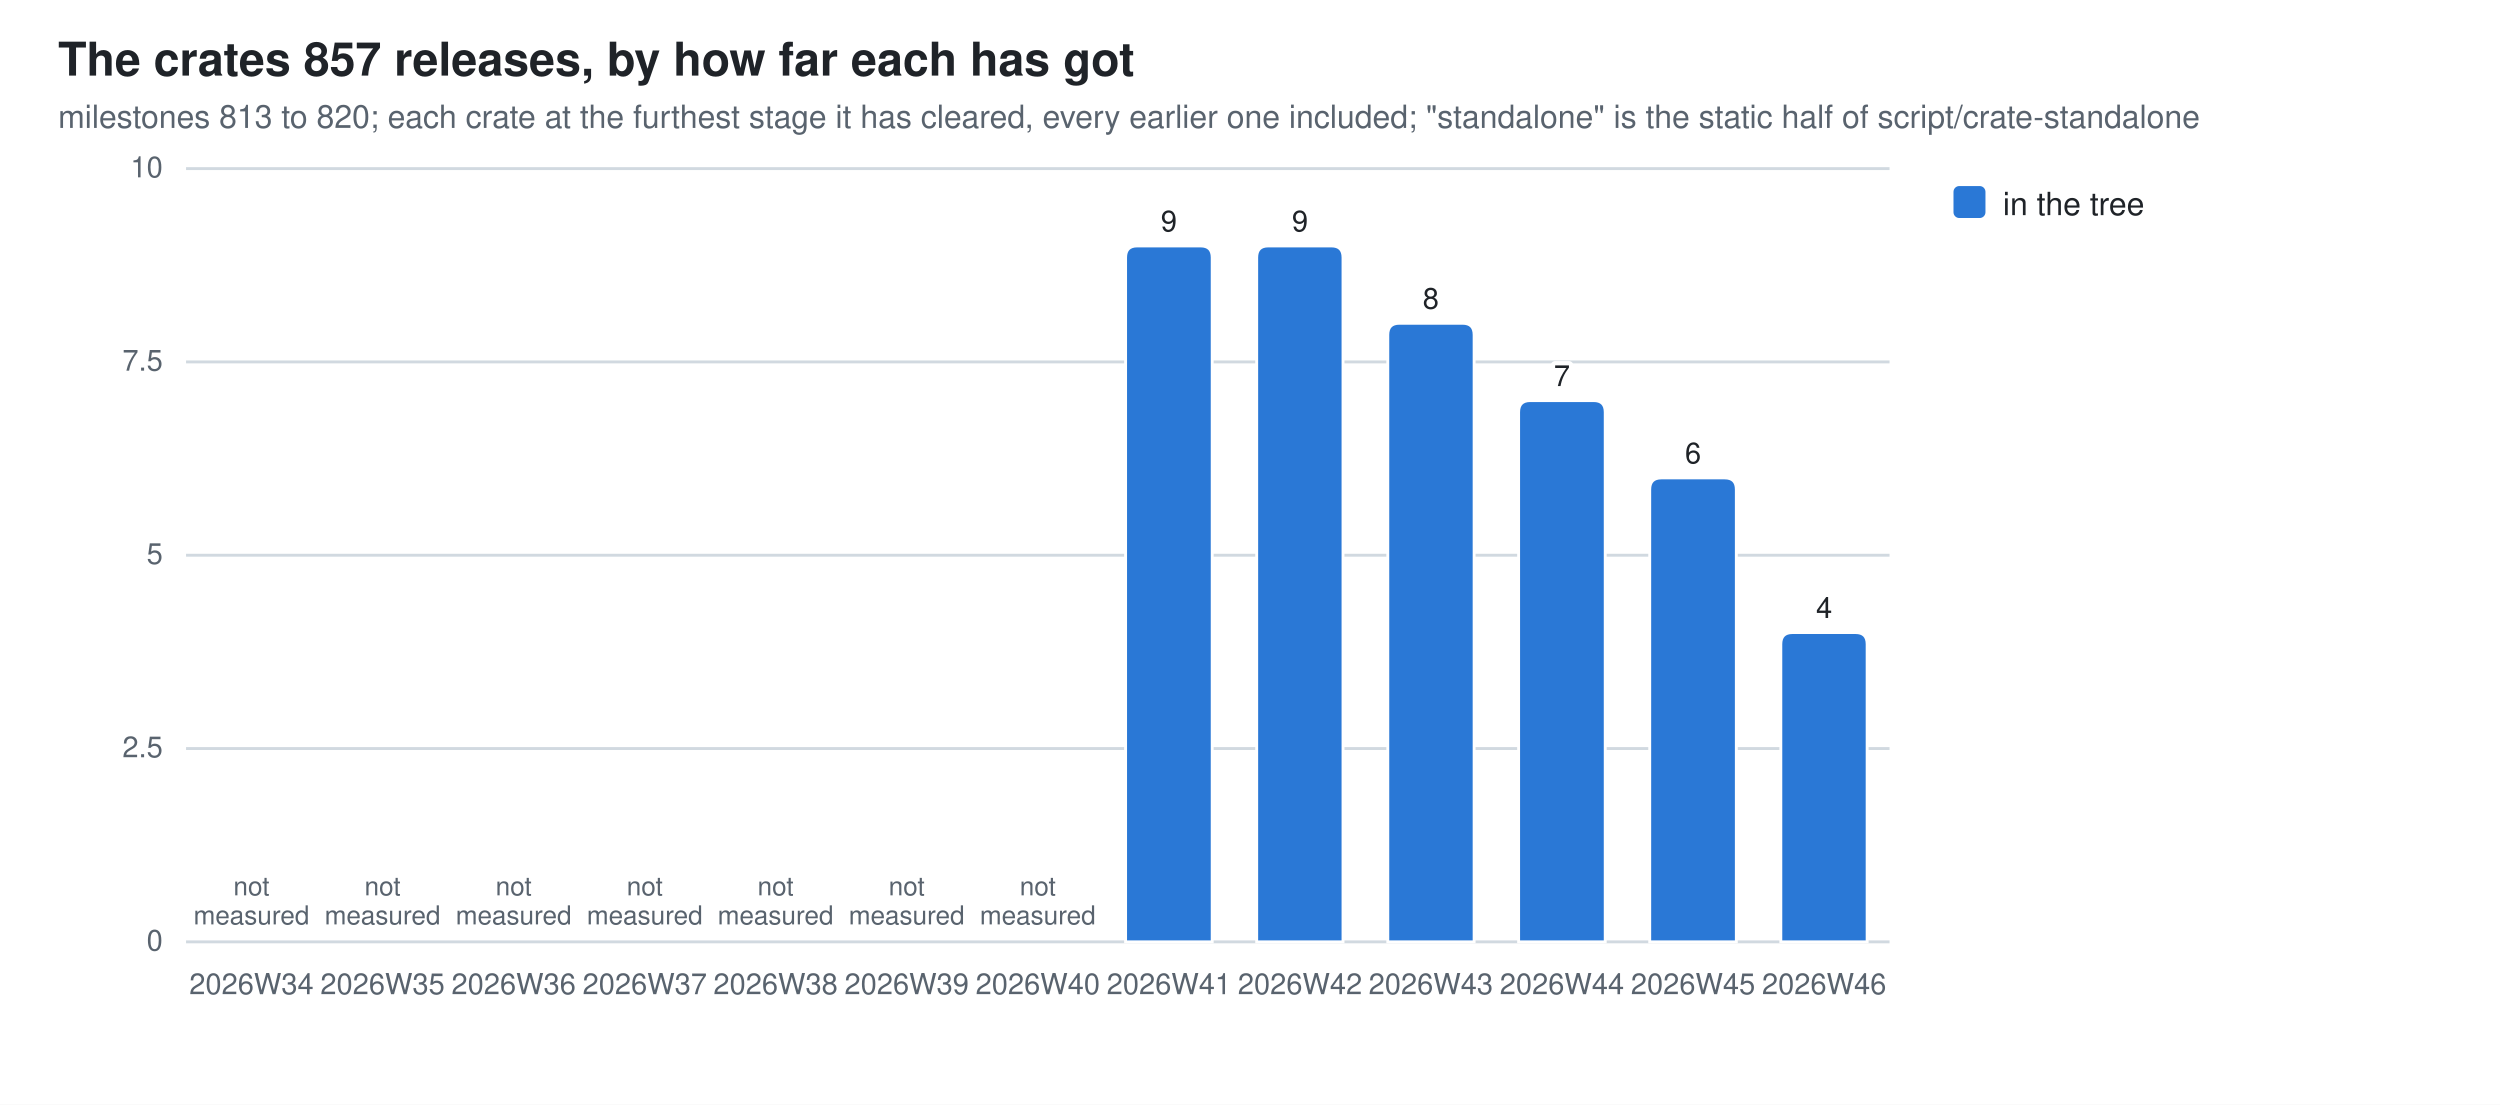
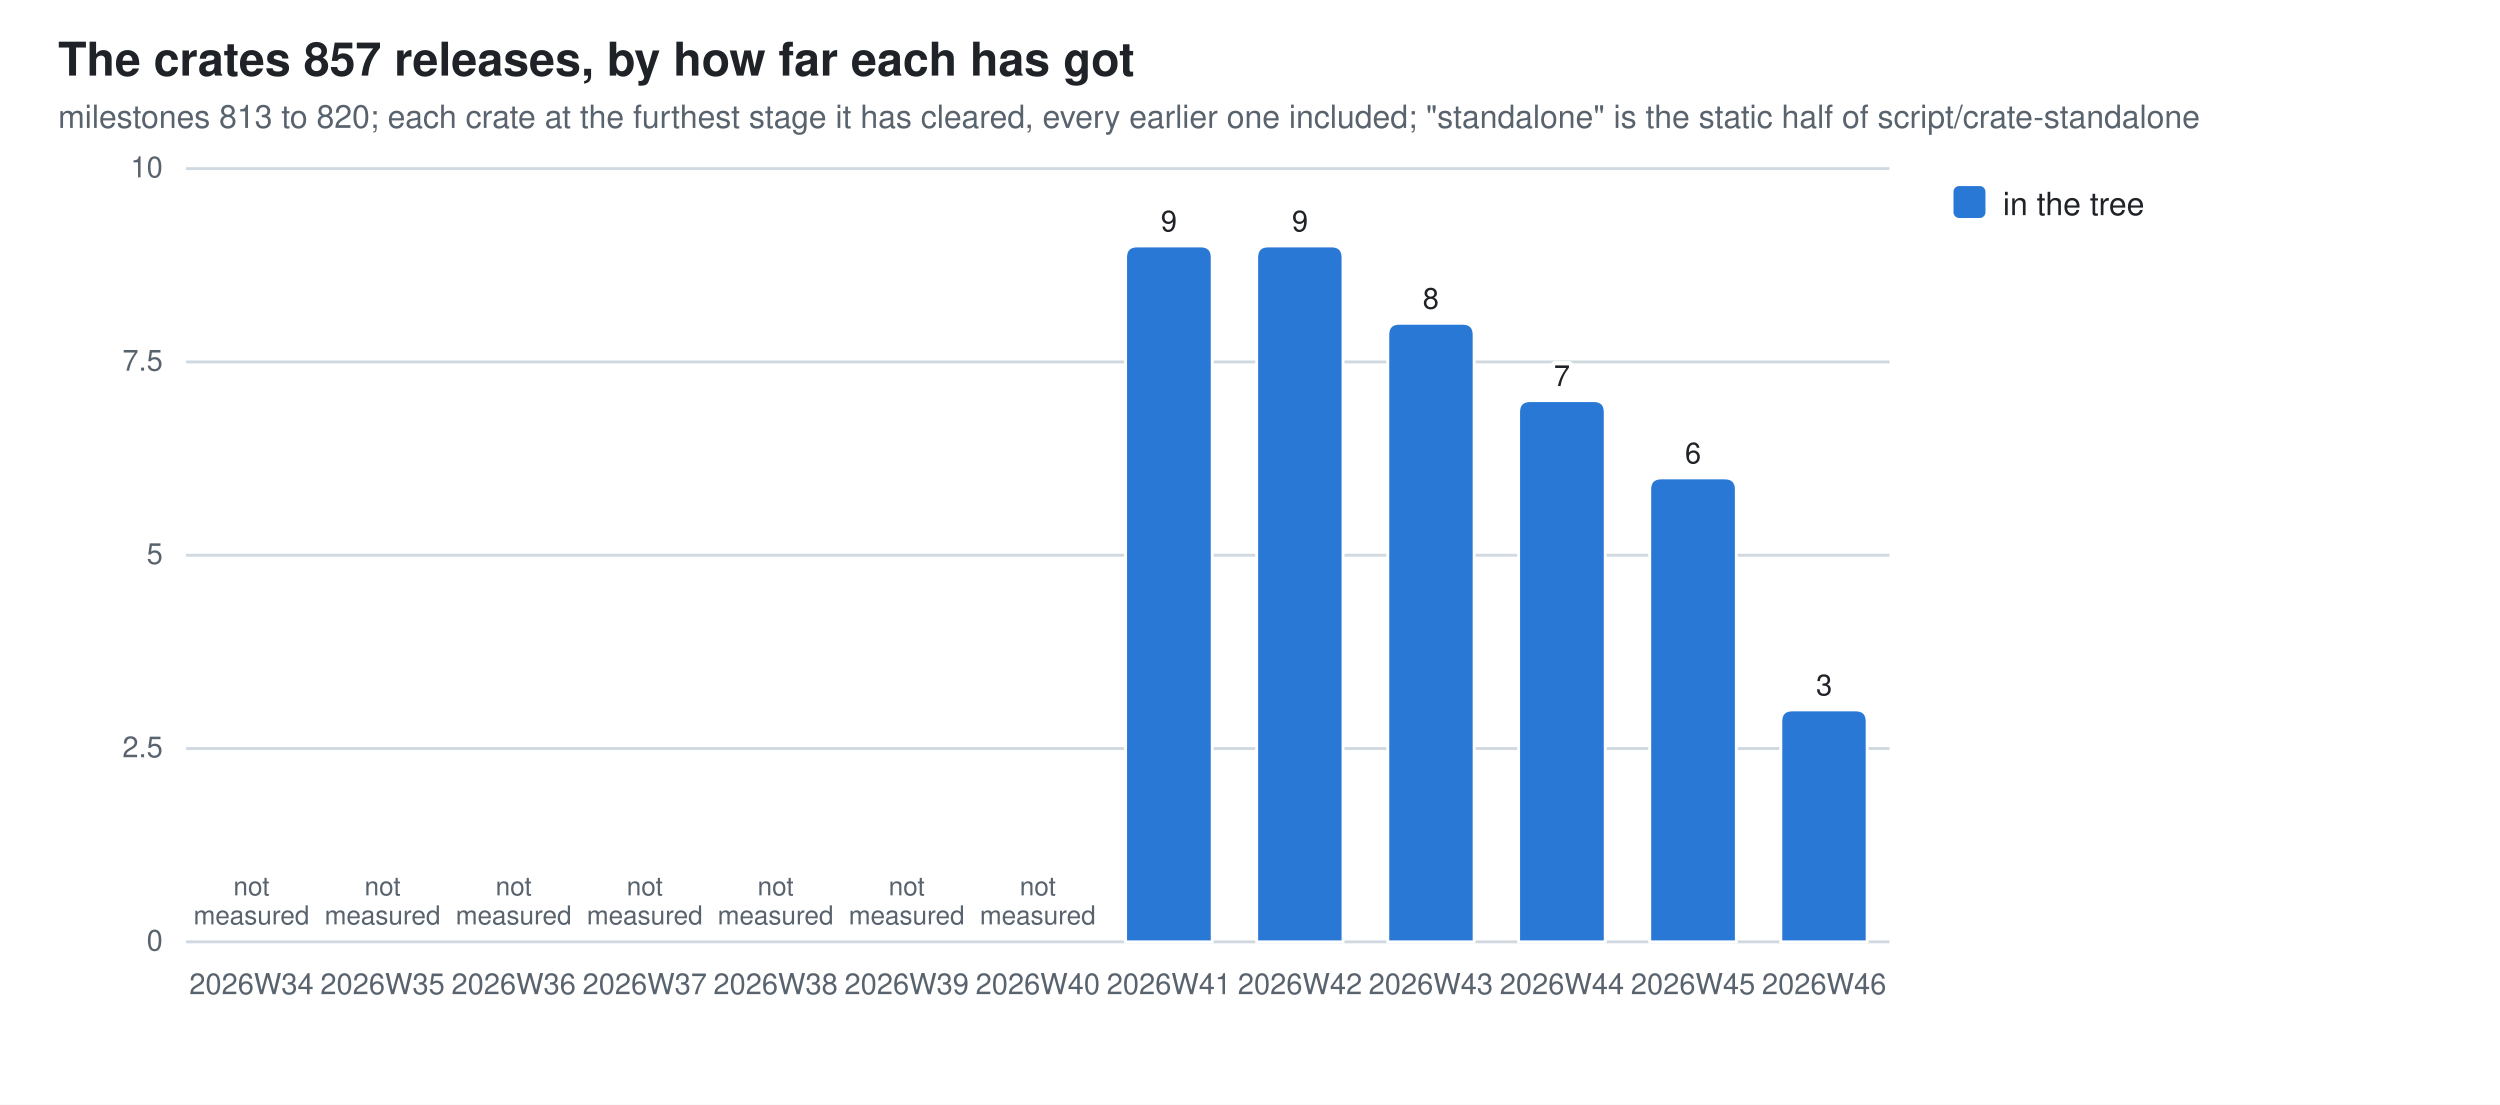
<svg xmlns="http://www.w3.org/2000/svg" width="860" height="380" viewBox="0 0 860 380" role="img" aria-label="The crates 857 releases, by how far each has got">
  <style>
  .bg{fill:#ffffff} .fg{fill:#1f2328} .mut{fill:#59636e} .grid{stroke:#d1d9e0}
  .seg{stroke:#ffffff;stroke-width:1}
  .val{paint-order:stroke;stroke:#ffffff;stroke-width:3px;stroke-linejoin:round}
  .s0{fill:#2a78d6}
  @media (prefers-color-scheme: dark){
    .bg{fill:#0d1117} .fg{fill:#e6edf3} .mut{fill:#9198a1} .grid{stroke:#30363d}
    .seg{stroke:#0d1117} .val{stroke:#0d1117} .s0{fill:#3987e5}}
  text{font-family:-apple-system,BlinkMacSystemFont,"Segoe UI",Helvetica,Arial,sans-serif}
</style>
  <rect class="bg" width="860" height="380" />
  <text class="fg" x="20" y="26" font-size="16" font-weight="600">The crates 857 releases, by how far each has got</text>
  <text class="mut" x="20" y="44" font-size="11">milestones 813 to 820; each crate at the furthest stage it has cleared, every earlier one included; "standalone" is the static half of script/crate-standalone</text>
  <line class="grid" x1="64" y1="324.0" x2="650.0" y2="324.0" stroke-width="1" />
  <text class="mut" x="56" y="327.0" font-size="10" text-anchor="end">0</text>
  <line class="grid" x1="64" y1="257.5" x2="650.0" y2="257.5" stroke-width="1" />
  <text class="mut" x="56" y="260.5" font-size="10" text-anchor="end">2.5</text>
  <line class="grid" x1="64" y1="191.0" x2="650.0" y2="191.0" stroke-width="1" />
  <text class="mut" x="56" y="194.0" font-size="10" text-anchor="end">5</text>
  <line class="grid" x1="64" y1="124.5" x2="650.0" y2="124.5" stroke-width="1" />
  <text class="mut" x="56" y="127.5" font-size="10" text-anchor="end">7.5</text>
  <line class="grid" x1="64" y1="58.0" x2="650.0" y2="58.0" stroke-width="1" />
  <text class="mut" x="56" y="61.0" font-size="10" text-anchor="end">10</text>
  <text class="mut" x="86.5" y="342" font-size="10" text-anchor="middle">2026W34</text>
  <text class="mut" x="86.5" y="308.0" font-size="9" text-anchor="middle">not<tspan x="86.5" dy="10">measured</tspan>
  </text>
  <text class="mut" x="131.6" y="342" font-size="10" text-anchor="middle">2026W35</text>
  <text class="mut" x="131.6" y="308.0" font-size="9" text-anchor="middle">not<tspan x="131.6" dy="10">measured</tspan>
  </text>
  <text class="mut" x="176.7" y="342" font-size="10" text-anchor="middle">2026W36</text>
  <text class="mut" x="176.7" y="308.0" font-size="9" text-anchor="middle">not<tspan x="176.7" dy="10">measured</tspan>
  </text>
  <text class="mut" x="221.8" y="342" font-size="10" text-anchor="middle">2026W37</text>
  <text class="mut" x="221.8" y="308.0" font-size="9" text-anchor="middle">not<tspan x="221.8" dy="10">measured</tspan>
  </text>
  <text class="mut" x="266.8" y="342" font-size="10" text-anchor="middle">2026W38</text>
  <text class="mut" x="266.8" y="308.0" font-size="9" text-anchor="middle">not<tspan x="266.8" dy="10">measured</tspan>
  </text>
  <text class="mut" x="311.9" y="342" font-size="10" text-anchor="middle">2026W39</text>
  <text class="mut" x="311.9" y="308.0" font-size="9" text-anchor="middle">not<tspan x="311.9" dy="10">measured</tspan>
  </text>
  <text class="mut" x="357.0" y="342" font-size="10" text-anchor="middle">2026W40</text>
  <text class="mut" x="357.0" y="308.0" font-size="9" text-anchor="middle">not<tspan x="357.0" dy="10">measured</tspan>
  </text>
  <path class="seg s0" d="M387.2,324.0 V88.6 Q387.2,84.6 391.2,84.6 H413.0 Q417.0,84.6 417.0,88.6 V324.0 Z" />
  <text class="mut" x="402.1" y="342" font-size="10" text-anchor="middle">2026W41</text>
  <text class="fg val" x="402.1" y="79.6" font-size="10" text-anchor="middle">9</text>
  <path class="seg s0" d="M432.3,324.0 V88.6 Q432.3,84.6 436.3,84.6 H458.0 Q462.0,84.6 462.0,88.6 V324.0 Z" />
  <text class="mut" x="447.2" y="342" font-size="10" text-anchor="middle">2026W42</text>
  <text class="fg val" x="447.2" y="79.6" font-size="10" text-anchor="middle">9</text>
  <path class="seg s0" d="M477.4,324.0 V115.2 Q477.4,111.2 481.4,111.2 H503.1 Q507.1,111.2 507.1,115.2 V324.0 Z" />
  <text class="mut" x="492.2" y="342" font-size="10" text-anchor="middle">2026W43</text>
  <text class="fg val" x="492.2" y="106.2" font-size="10" text-anchor="middle">8</text>
  <path class="seg s0" d="M522.4,324.0 V141.8 Q522.4,137.8 526.4,137.8 H548.2 Q552.2,137.8 552.2,141.8 V324.0 Z" />
  <text class="mut" x="537.3" y="342" font-size="10" text-anchor="middle">2026W44</text>
  <text class="fg val" x="537.3" y="132.8" font-size="10" text-anchor="middle">7</text>
  <path class="seg s0" d="M567.5,324.0 V168.4 Q567.5,164.4 571.5,164.4 H593.3 Q597.3,164.4 597.3,168.4 V324.0 Z" />
  <text class="mut" x="582.4" y="342" font-size="10" text-anchor="middle">2026W45</text>
  <text class="fg val" x="582.4" y="159.4" font-size="10" text-anchor="middle">6</text>
-   <path class="seg s0" d="M612.6,324.0 V221.6 Q612.6,217.6 616.6,217.6 H638.3 Q642.3,217.6 642.3,221.6 V324.0 Z" />
+   <path class="seg s0" d="M612.6,324.0 V248.2 Q612.6,244.2 616.6,244.2 H638.3 Q642.3,244.2 642.3,248.2 V324.0 Z" />
  <text class="mut" x="627.5" y="342" font-size="10" text-anchor="middle">2026W46</text>
-   <text class="fg val" x="627.5" y="212.6" font-size="10" text-anchor="middle">4</text>
+   <text class="fg val" x="627.5" y="239.2" font-size="10" text-anchor="middle">3</text>
  <rect class="s0" x="672" y="64" width="11" height="11" rx="2" />
  <text class="fg" y="74" font-size="11">
    <tspan x="689" dy="0">in the tree</tspan>
  </text>
</svg>
